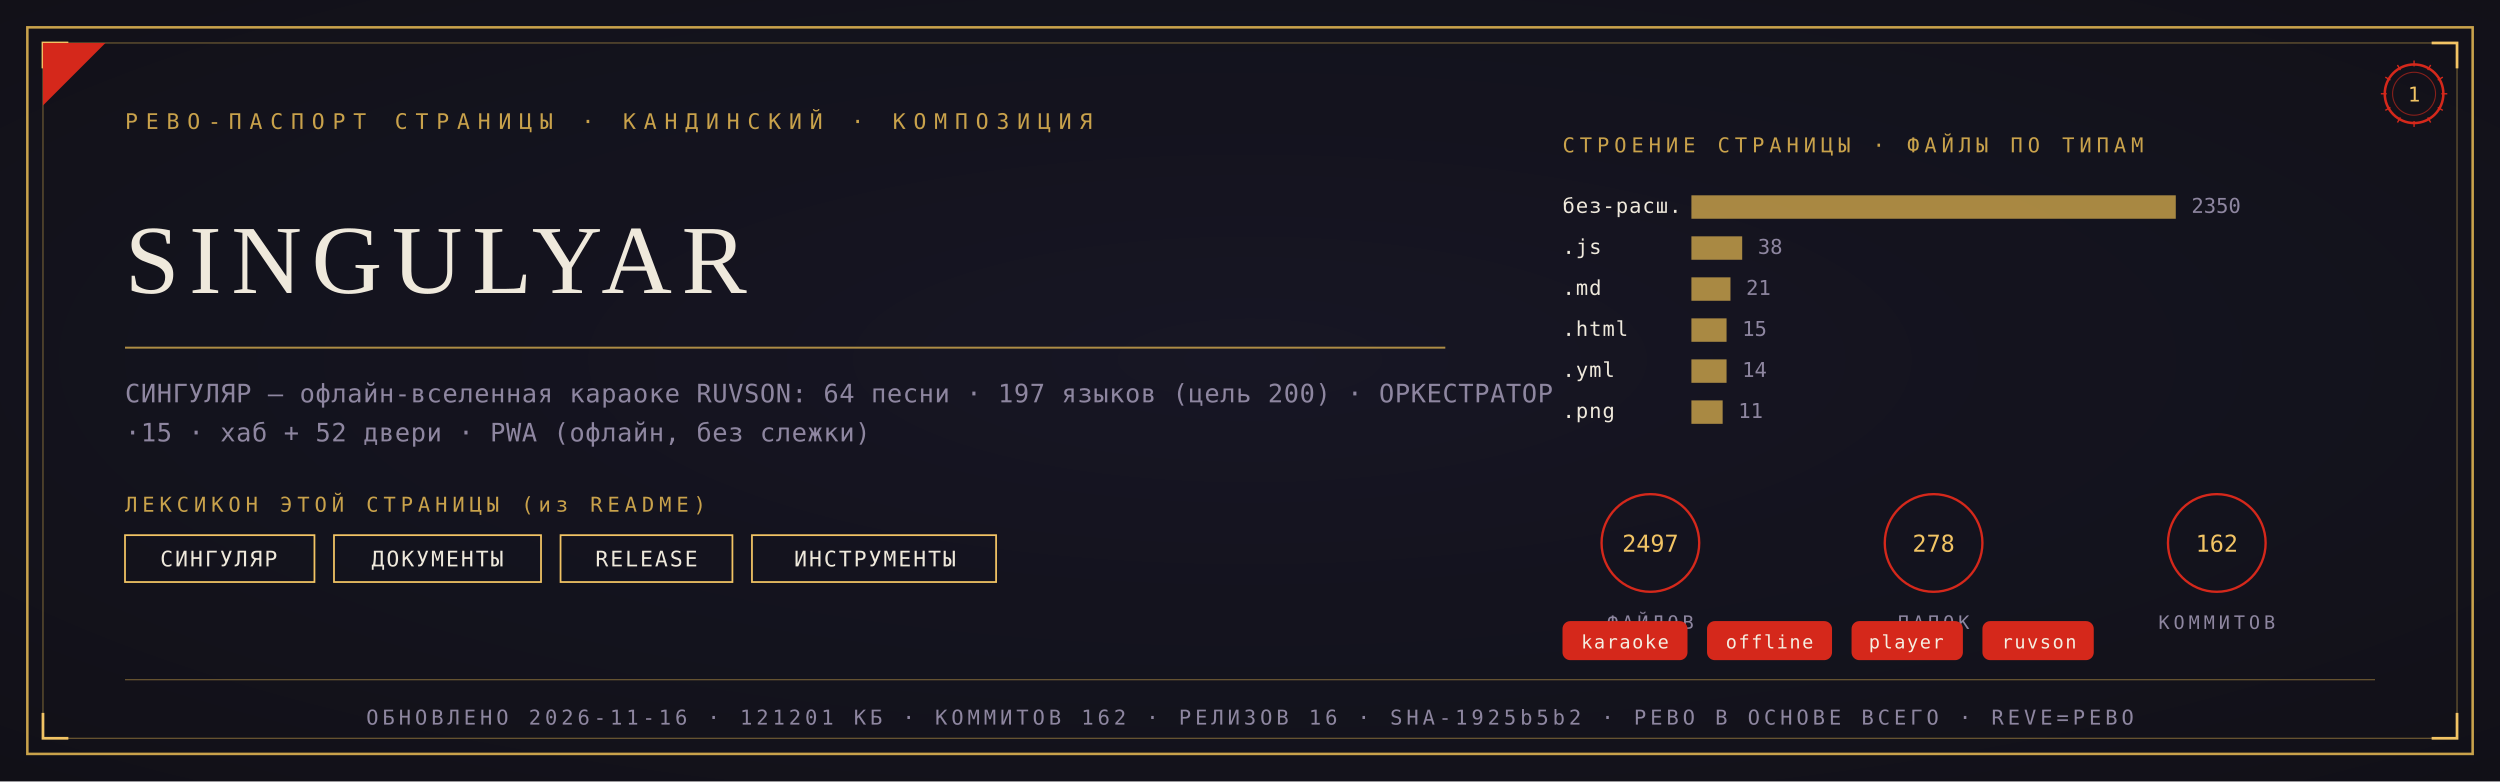
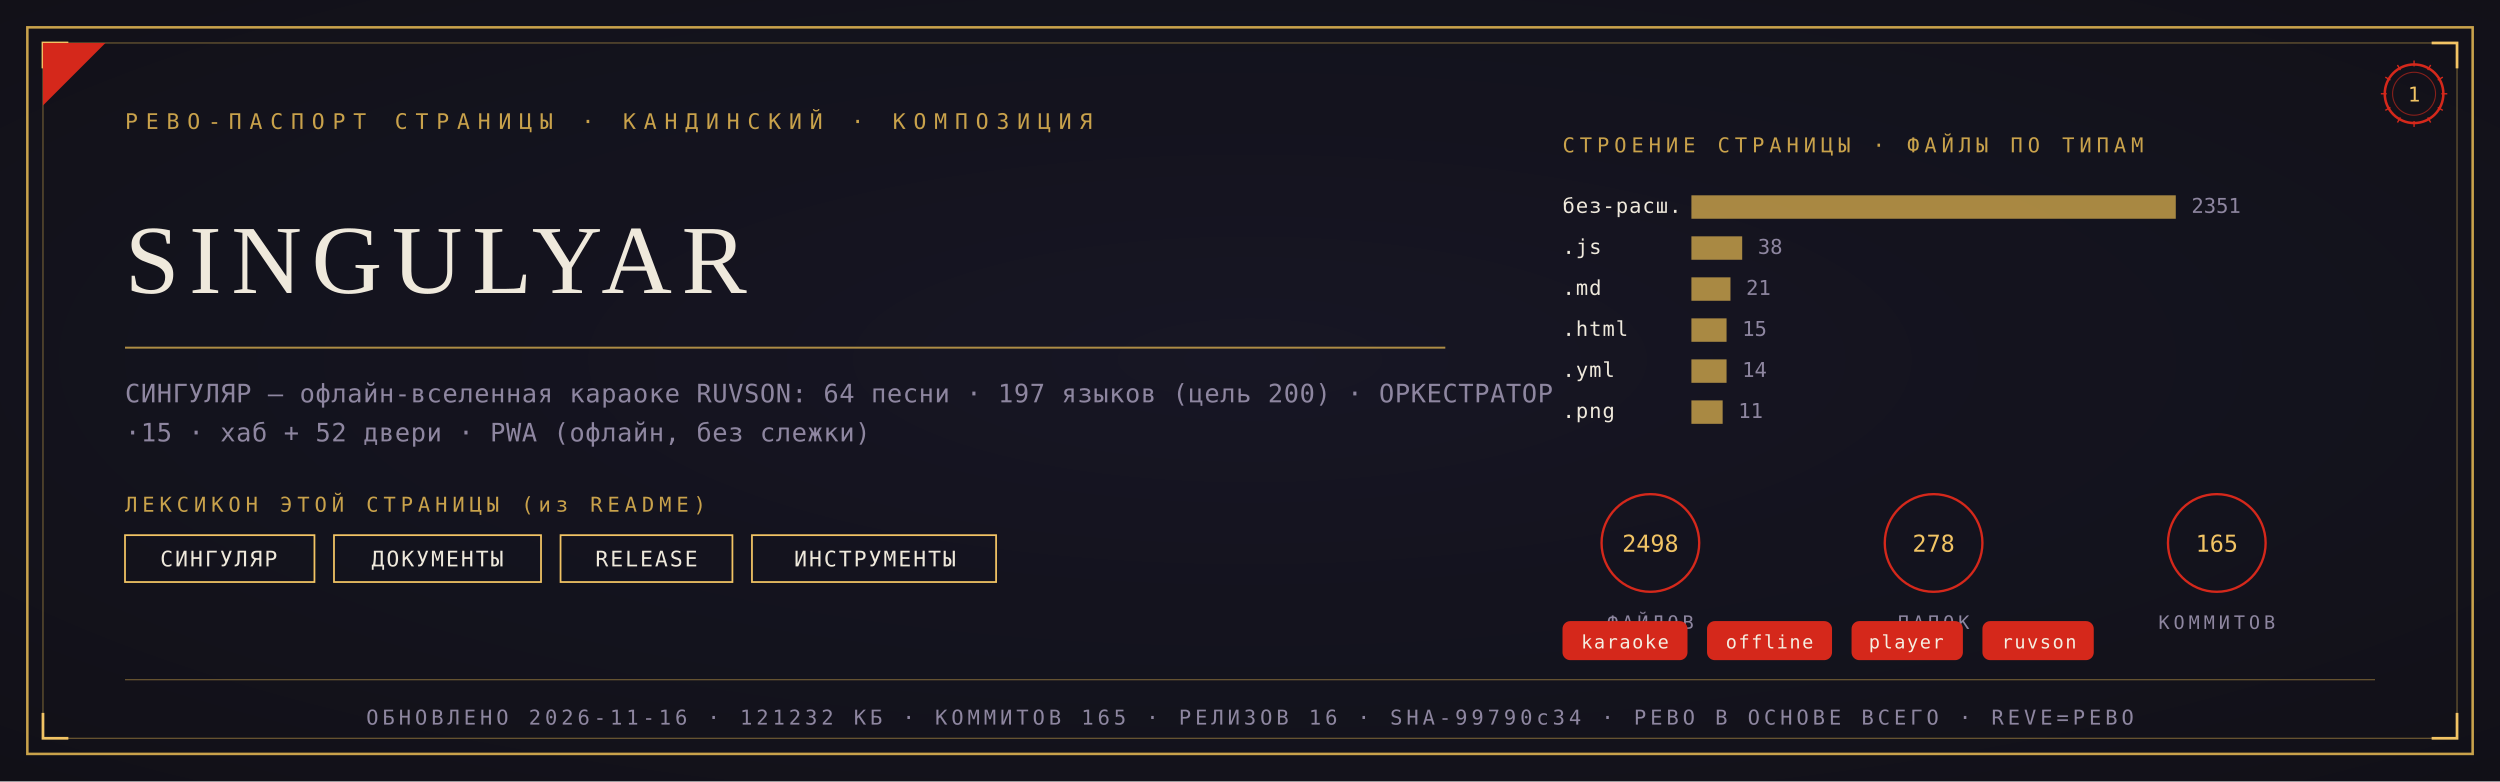
<svg xmlns="http://www.w3.org/2000/svg" viewBox="0 0 1280 400" width="1280" height="400">
  <defs>
    <radialGradient id="rp1" cx="0.5" cy="0.46" r="1.05">
      <stop offset="0" stop-color="#181726" />
      <stop offset="1" stop-color="#0E0D12" />
    </radialGradient>
  </defs>
  <rect width="1280" height="400" fill="#0E0D12" />
  <rect width="1280" height="400" fill="url(#rp1)" opacity="0.92" />
  <rect x="14" y="14" width="1252" height="372" fill="none" stroke="#C9A24B" stroke-width="1.3" />
  <rect x="22" y="22" width="1236" height="356" fill="none" stroke="#C9A24B" stroke-width="0.55" opacity="0.55" />
  <path d="M 22 35 L 22 22 L 35 22" fill="none" stroke="#F2C464" stroke-width="1.4" />
  <path d="M 1258 35 L 1258 22 L 1245 22" fill="none" stroke="#F2C464" stroke-width="1.4" />
  <path d="M 22 365 L 22 378 L 35 378" fill="none" stroke="#F2C464" stroke-width="1.4" />
  <path d="M 1258 365 L 1258 378 L 1245 378" fill="none" stroke="#F2C464" stroke-width="1.4" />
  <path d="M 22 54 L 22 22 L 54 22 Z" fill="#D5281B" />
  <text x="64" y="66" font-family="'Cascadia Mono', ui-monospace, Consolas, monospace" font-size="11" fill="#C9A24B" letter-spacing="4">РЕВО-ПАСПОРТ СТРАНИЦЫ · КАНДИНСКИЙ · КОМПОЗИЦИЯ</text>
  <g transform="translate(1236,48)">
    <circle r="15" fill="none" stroke="#D5281B" stroke-width="1.3" />
    <circle r="11" fill="none" stroke="#D5281B" stroke-width="0.55" opacity="0.6" />
    <text y="4" text-anchor="middle" font-family="'Cascadia Mono', ui-monospace, Consolas, monospace" font-size="10.5" fill="#F2C464">1</text>
    <g stroke="#D5281B" stroke-width="0.7">
      <line x1="0" y1="-17" x2="0" y2="-14" transform="rotate(0)" />
      <line x1="0" y1="-17" x2="0" y2="-14" transform="rotate(30)" />
      <line x1="0" y1="-17" x2="0" y2="-14" transform="rotate(60)" />
      <line x1="0" y1="-17" x2="0" y2="-14" transform="rotate(90)" />
      <line x1="0" y1="-17" x2="0" y2="-14" transform="rotate(120)" />
      <line x1="0" y1="-17" x2="0" y2="-14" transform="rotate(150)" />
      <line x1="0" y1="-17" x2="0" y2="-14" transform="rotate(180)" />
      <line x1="0" y1="-17" x2="0" y2="-14" transform="rotate(210)" />
      <line x1="0" y1="-17" x2="0" y2="-14" transform="rotate(240)" />
      <line x1="0" y1="-17" x2="0" y2="-14" transform="rotate(270)" />
      <line x1="0" y1="-17" x2="0" y2="-14" transform="rotate(300)" />
      <line x1="0" y1="-17" x2="0" y2="-14" transform="rotate(330)" />
    </g>
  </g>
  <text x="64" y="150" font-family="Georgia, 'Times New Roman', serif" font-size="50.0" fill="#EFE9DC" letter-spacing="5">SINGULYAR</text>
  <line x1="64" y1="178" x2="740" y2="178" stroke="#C9A24B" stroke-width="1" opacity="0.85" />
  <text x="64" y="206" font-family="'Cascadia Mono', ui-monospace, Consolas, monospace" font-size="13" fill="#8E86A0" letter-spacing="0.3">СИНГУЛЯР — офлайн-вселенная караоке RUVSON: 64 песни · 197 языков (цель 200) · ОРКЕСТРАТОР</text>
  <text x="64" y="226" font-family="'Cascadia Mono', ui-monospace, Consolas, monospace" font-size="13" fill="#8E86A0" letter-spacing="0.3">·15 · хаб + 52 двери · PWA (офлайн, без слежки)</text>
  <text x="64" y="262" font-family="'Cascadia Mono', ui-monospace, Consolas, monospace" font-size="10.5" fill="#C9A24B" letter-spacing="2.5">ЛЕКСИКОН ЭТОЙ СТРАНИЦЫ (из README)</text>
  <rect x="64" y="274" width="97" height="24" fill="none" stroke="#F2C464" stroke-width="0.9" />
  <text x="112" y="290" text-anchor="middle" font-family="'Cascadia Mono', ui-monospace, Consolas, monospace" font-size="11" fill="#EFE9DC" letter-spacing="1">СИНГУЛЯР</text>
  <rect x="171" y="274" width="106" height="24" fill="none" stroke="#F2C464" stroke-width="0.9" />
  <text x="224" y="290" text-anchor="middle" font-family="'Cascadia Mono', ui-monospace, Consolas, monospace" font-size="11" fill="#EFE9DC" letter-spacing="1">ДОКУМЕНТЫ</text>
  <rect x="287" y="274" width="88" height="24" fill="none" stroke="#F2C464" stroke-width="0.9" />
  <text x="331" y="290" text-anchor="middle" font-family="'Cascadia Mono', ui-monospace, Consolas, monospace" font-size="11" fill="#EFE9DC" letter-spacing="1">RELEASE</text>
  <rect x="385" y="274" width="125" height="24" fill="none" stroke="#F2C464" stroke-width="0.9" />
  <text x="448" y="290" text-anchor="middle" font-family="'Cascadia Mono', ui-monospace, Consolas, monospace" font-size="11" fill="#EFE9DC" letter-spacing="1">ИНСТРУМЕНТЫ</text>
  <text x="800" y="78" font-family="'Cascadia Mono', ui-monospace, Consolas, monospace" font-size="10.5" fill="#C9A24B" letter-spacing="2.5">СТРОЕНИЕ СТРАНИЦЫ · ФАЙЛЫ ПО ТИПАМ</text>
  <text x="800" y="109" font-family="'Cascadia Mono', ui-monospace, Consolas, monospace" font-size="10.5" fill="#EFE9DC" letter-spacing="0.5">без-расш.</text>
  <rect x="866" y="100" width="248" height="12" fill="#C9A24B" opacity="0.82" />
-   <text x="1122" y="109" font-family="'Cascadia Mono', ui-monospace, Consolas, monospace" font-size="10.5" fill="#8E86A0">2350</text>
+   <text x="1122" y="109" font-family="'Cascadia Mono', ui-monospace, Consolas, monospace" font-size="10.5" fill="#8E86A0">2351</text>
  <text x="800" y="130" font-family="'Cascadia Mono', ui-monospace, Consolas, monospace" font-size="10.5" fill="#EFE9DC" letter-spacing="0.5">.js</text>
  <rect x="866" y="121" width="26" height="12" fill="#C9A24B" opacity="0.82" />
  <text x="900" y="130" font-family="'Cascadia Mono', ui-monospace, Consolas, monospace" font-size="10.5" fill="#8E86A0">38</text>
  <text x="800" y="151" font-family="'Cascadia Mono', ui-monospace, Consolas, monospace" font-size="10.5" fill="#EFE9DC" letter-spacing="0.5">.md</text>
  <rect x="866" y="142" width="20" height="12" fill="#C9A24B" opacity="0.82" />
  <text x="894" y="151" font-family="'Cascadia Mono', ui-monospace, Consolas, monospace" font-size="10.5" fill="#8E86A0">21</text>
  <text x="800" y="172" font-family="'Cascadia Mono', ui-monospace, Consolas, monospace" font-size="10.5" fill="#EFE9DC" letter-spacing="0.5">.html</text>
  <rect x="866" y="163" width="18" height="12" fill="#C9A24B" opacity="0.82" />
  <text x="892" y="172" font-family="'Cascadia Mono', ui-monospace, Consolas, monospace" font-size="10.5" fill="#8E86A0">15</text>
  <text x="800" y="193" font-family="'Cascadia Mono', ui-monospace, Consolas, monospace" font-size="10.5" fill="#EFE9DC" letter-spacing="0.5">.yml</text>
  <rect x="866" y="184" width="18" height="12" fill="#C9A24B" opacity="0.82" />
  <text x="892" y="193" font-family="'Cascadia Mono', ui-monospace, Consolas, monospace" font-size="10.5" fill="#8E86A0">14</text>
  <text x="800" y="214" font-family="'Cascadia Mono', ui-monospace, Consolas, monospace" font-size="10.5" fill="#EFE9DC" letter-spacing="0.5">.png</text>
  <rect x="866" y="205" width="16" height="12" fill="#C9A24B" opacity="0.82" />
  <text x="890" y="214" font-family="'Cascadia Mono', ui-monospace, Consolas, monospace" font-size="10.5" fill="#8E86A0">11</text>
  <g transform="translate(845,278)">
    <circle r="25" fill="none" stroke="#D5281B" stroke-width="1.2" />
-     <text y="4.5" text-anchor="middle" font-family="'Cascadia Mono', ui-monospace, Consolas, monospace" font-size="12" fill="#F2C464">2497</text>
+     <text y="4.5" text-anchor="middle" font-family="'Cascadia Mono', ui-monospace, Consolas, monospace" font-size="12" fill="#F2C464">2498</text>
    <text y="44" text-anchor="middle" font-family="'Cascadia Mono', ui-monospace, Consolas, monospace" font-size="9.5" fill="#8E86A0" letter-spacing="2">ФАЙЛОВ</text>
  </g>
  <g transform="translate(990,278)">
    <circle r="25" fill="none" stroke="#D5281B" stroke-width="1.2" />
    <text y="4.5" text-anchor="middle" font-family="'Cascadia Mono', ui-monospace, Consolas, monospace" font-size="12" fill="#F2C464">278</text>
    <text y="44" text-anchor="middle" font-family="'Cascadia Mono', ui-monospace, Consolas, monospace" font-size="9.5" fill="#8E86A0" letter-spacing="2">ПАПОК</text>
  </g>
  <g transform="translate(1135,278)">
    <circle r="25" fill="none" stroke="#D5281B" stroke-width="1.2" />
-     <text y="4.5" text-anchor="middle" font-family="'Cascadia Mono', ui-monospace, Consolas, monospace" font-size="12" fill="#F2C464">162</text>
+     <text y="4.5" text-anchor="middle" font-family="'Cascadia Mono', ui-monospace, Consolas, monospace" font-size="12" fill="#F2C464">165</text>
    <text y="44" text-anchor="middle" font-family="'Cascadia Mono', ui-monospace, Consolas, monospace" font-size="9.5" fill="#8E86A0" letter-spacing="2">КОММИТОВ</text>
  </g>
  <rect x="800" y="318" rx="4" width="64" height="20" fill="#D5281B" />
  <text x="832" y="332" text-anchor="middle" font-family="'Cascadia Mono', ui-monospace, Consolas, monospace" font-size="9.5" fill="#F5EFE2" letter-spacing="0.8">karaoke</text>
  <rect x="874" y="318" rx="4" width="64" height="20" fill="#D5281B" />
  <text x="906" y="332" text-anchor="middle" font-family="'Cascadia Mono', ui-monospace, Consolas, monospace" font-size="9.5" fill="#F5EFE2" letter-spacing="0.8">offline</text>
  <rect x="948" y="318" rx="4" width="57" height="20" fill="#D5281B" />
  <text x="976" y="332" text-anchor="middle" font-family="'Cascadia Mono', ui-monospace, Consolas, monospace" font-size="9.5" fill="#F5EFE2" letter-spacing="0.8">player</text>
  <rect x="1015" y="318" rx="4" width="57" height="20" fill="#D5281B" />
  <text x="1044" y="332" text-anchor="middle" font-family="'Cascadia Mono', ui-monospace, Consolas, monospace" font-size="9.5" fill="#F5EFE2" letter-spacing="0.8">ruvson</text>
  <line x1="64" y1="348" x2="1216" y2="348" stroke="#C9A24B" stroke-width="0.6" opacity="0.5" />
-   <text x="640" y="371" text-anchor="middle" font-family="'Cascadia Mono', ui-monospace, Consolas, monospace" font-size="10.5" fill="#8E86A0" letter-spacing="2">ОБНОВЛЕНО 2026-11-16 · 121201 КБ · КОММИТОВ 162 · РЕЛИЗОВ 16 · SHA-1925b5b2 · РЕВО В ОСНОВЕ ВСЕГО · REVE=РЕВО</text>
+   <text x="640" y="371" text-anchor="middle" font-family="'Cascadia Mono', ui-monospace, Consolas, monospace" font-size="10.5" fill="#8E86A0" letter-spacing="2">ОБНОВЛЕНО 2026-11-16 · 121232 КБ · КОММИТОВ 165 · РЕЛИЗОВ 16 · SHA-99790c34 · РЕВО В ОСНОВЕ ВСЕГО · REVE=РЕВО</text>
</svg>
